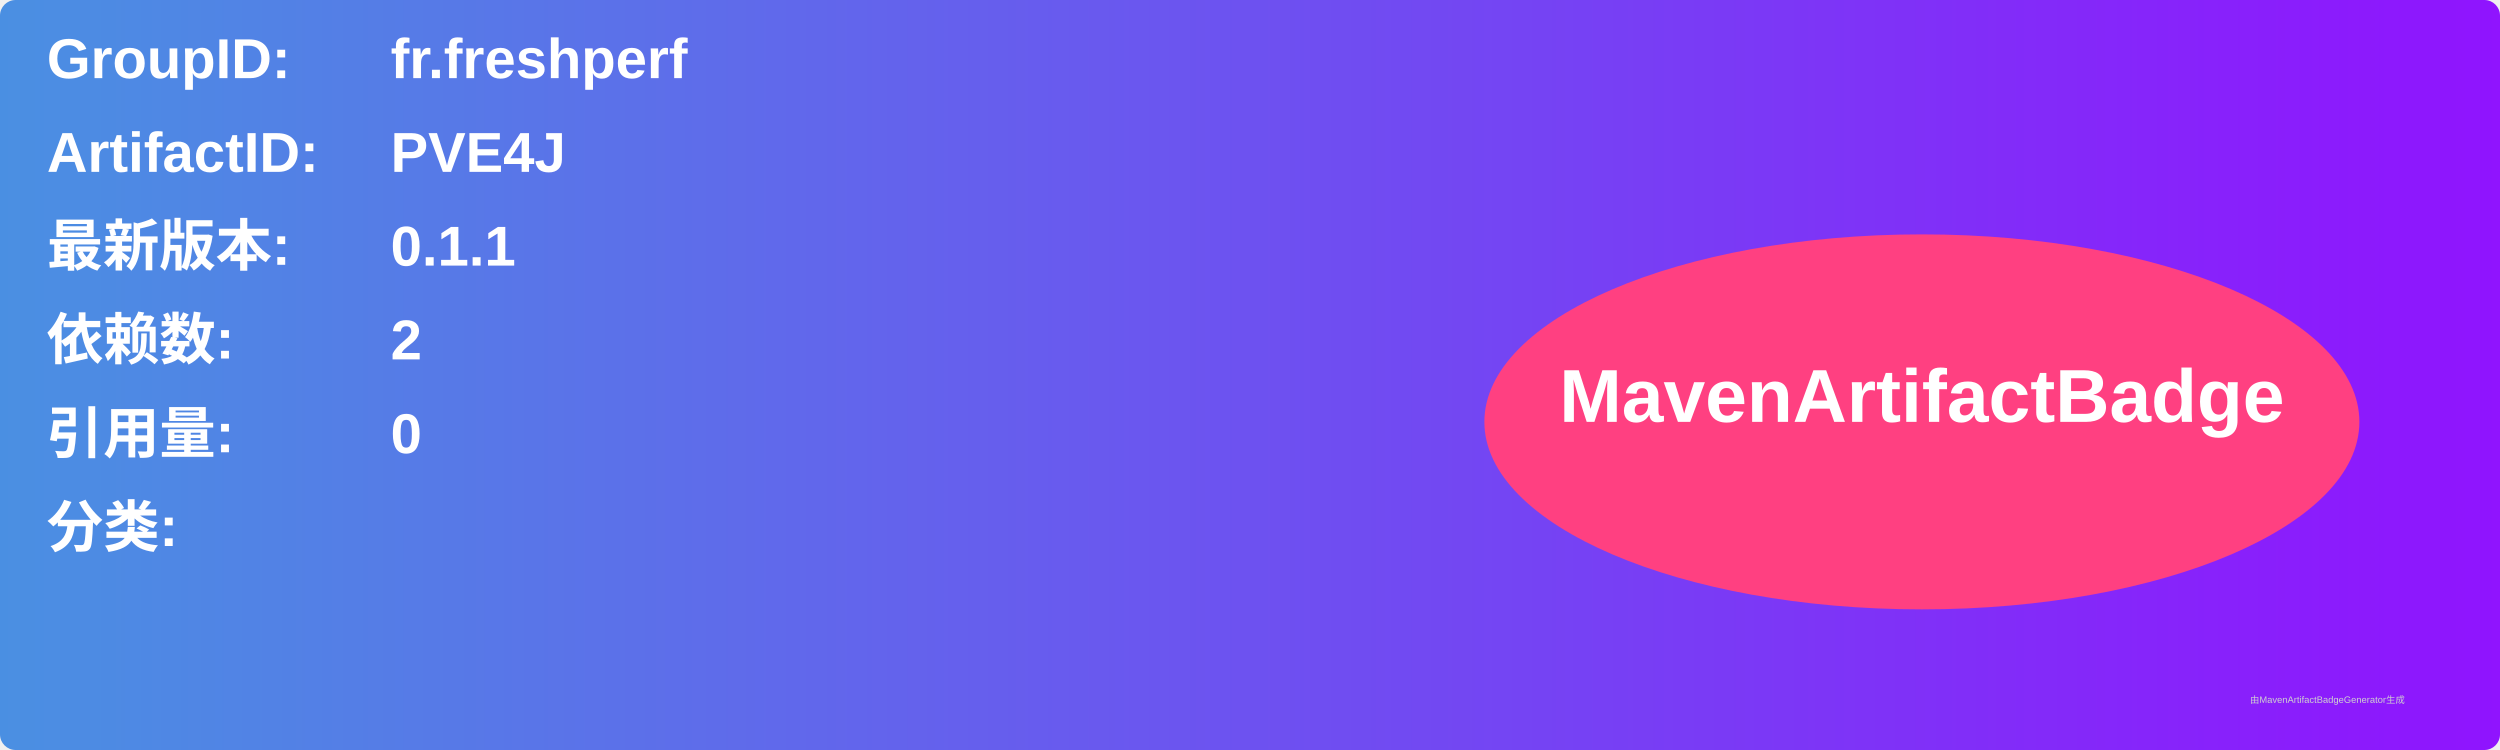
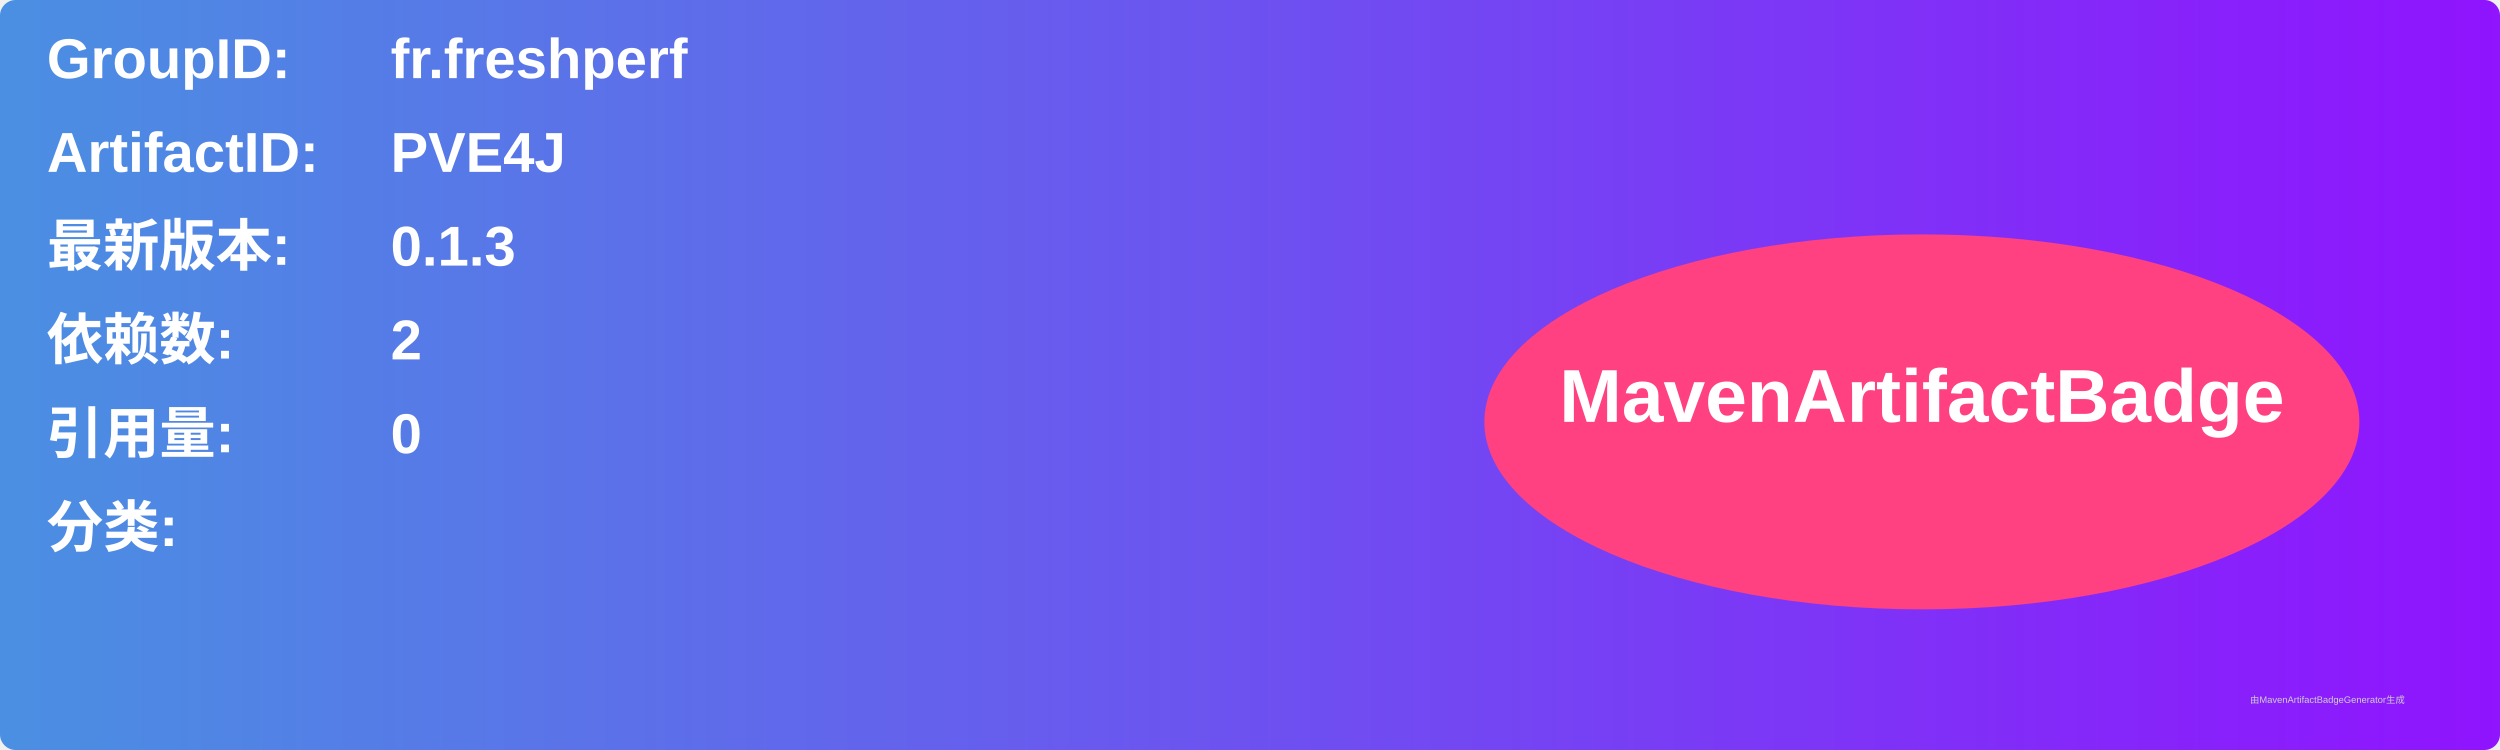
<svg xmlns="http://www.w3.org/2000/svg" width="800" height="240" viewBox="0 0 800 240">
  <linearGradient id="grad" x1="0%" y1="0%" x2="100%" y2="0%">
    <stop offset="0%" stop-color="#4a90e2" />
    <stop offset="100%" stop-color="#9013fe" />
  </linearGradient>
  <rect width="100%" height="100%" rx="5" ry="5" fill="url(#grad)" />
  <g transform="translate(15, 15)">
    <text x="0" y="10" font-family="Arial" font-size="18" fill="white" font-weight="bold" width="260">GroupID:</text>
    <text x="110" y="10" font-family="Arial" font-size="18" fill="white" font-weight="bold" width="460">fr.freshperf</text>
    <text x="0" y="40" font-family="Arial" font-size="18" fill="white" font-weight="bold" width="260">ArtifactID:</text>
    <text x="110" y="40" font-family="Arial" font-size="18" fill="white" font-weight="bold" width="460">PVE4J</text>
    <text x="0" y="70" font-family="Arial" font-size="18" fill="white" font-weight="bold">最新版本:</text>
    <text x="110" y="70" font-family="Arial" font-size="18" fill="white" font-weight="bold">
-       <tspan font-weight="bold">0.1.1</tspan>
+       <tspan font-weight="bold">0.1.3</tspan>
    </text>
    <text x="0" y="100" font-family="Arial" font-size="18" fill="white" font-weight="bold">依赖数: </text>
    <text x="110" y="100" font-family="Arial" font-size="18" fill="white">
      <tspan font-weight="bold">2</tspan>
    </text>
    <text x="0" y="130" font-family="Arial" font-size="18" fill="white" font-weight="bold">引用量: </text>
    <text x="110" y="130" font-family="Arial" font-size="18" fill="white">
      <tspan font-weight="bold">0</tspan>
    </text>
    <text x="0" y="160" font-family="Arial" font-size="18" fill="white" font-weight="bold">分类:</text>
    <text x="10" y="190" font-family="Arial" font-size="10" fill="white">
      <tspan font-weight="bold" />
    </text>
    <ellipse cx="600" cy="120" rx="140" ry="60" fill="#ff4081" />
    <text x="600" y="120" text-anchor="middle" font-family="Arial" font-size="24" fill="white" font-weight="bold">MavenArtifactBadge</text>
  </g>
  <text x="720" y="225" font-family="Arial" font-size="3" fill="#d0d0d0">由MavenArtifactBadgeGenerator生成</text>
</svg>
